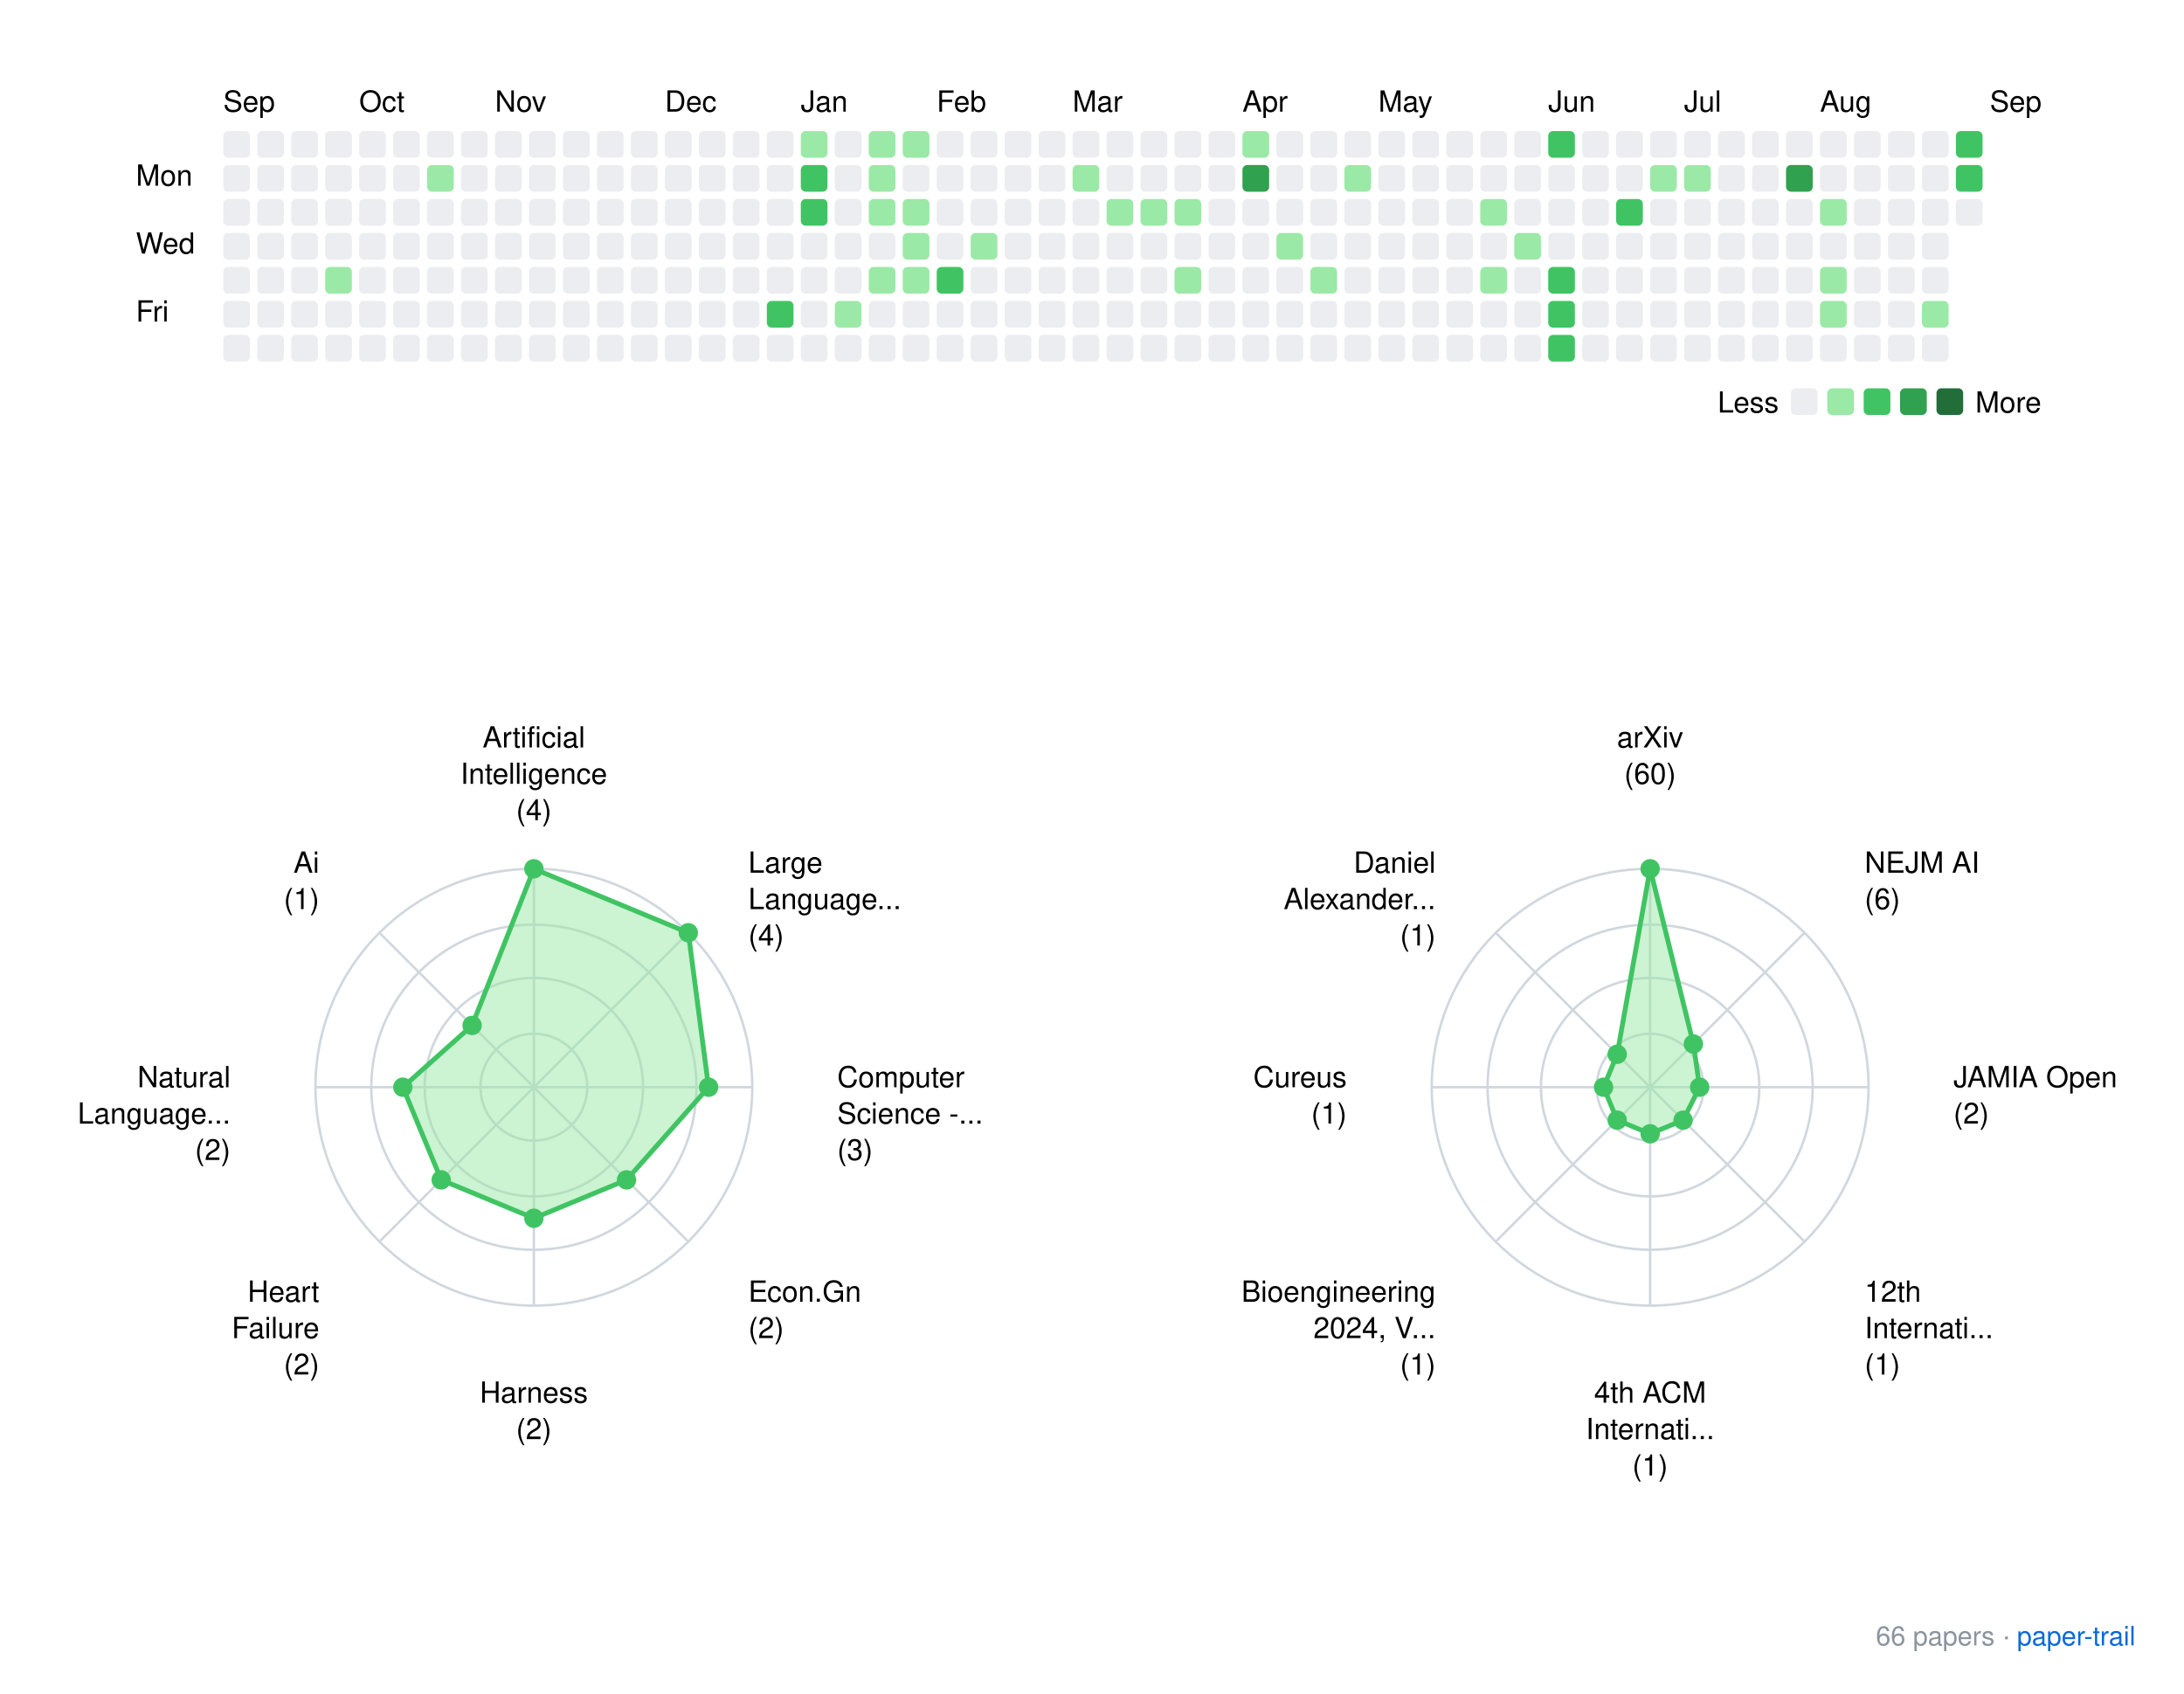
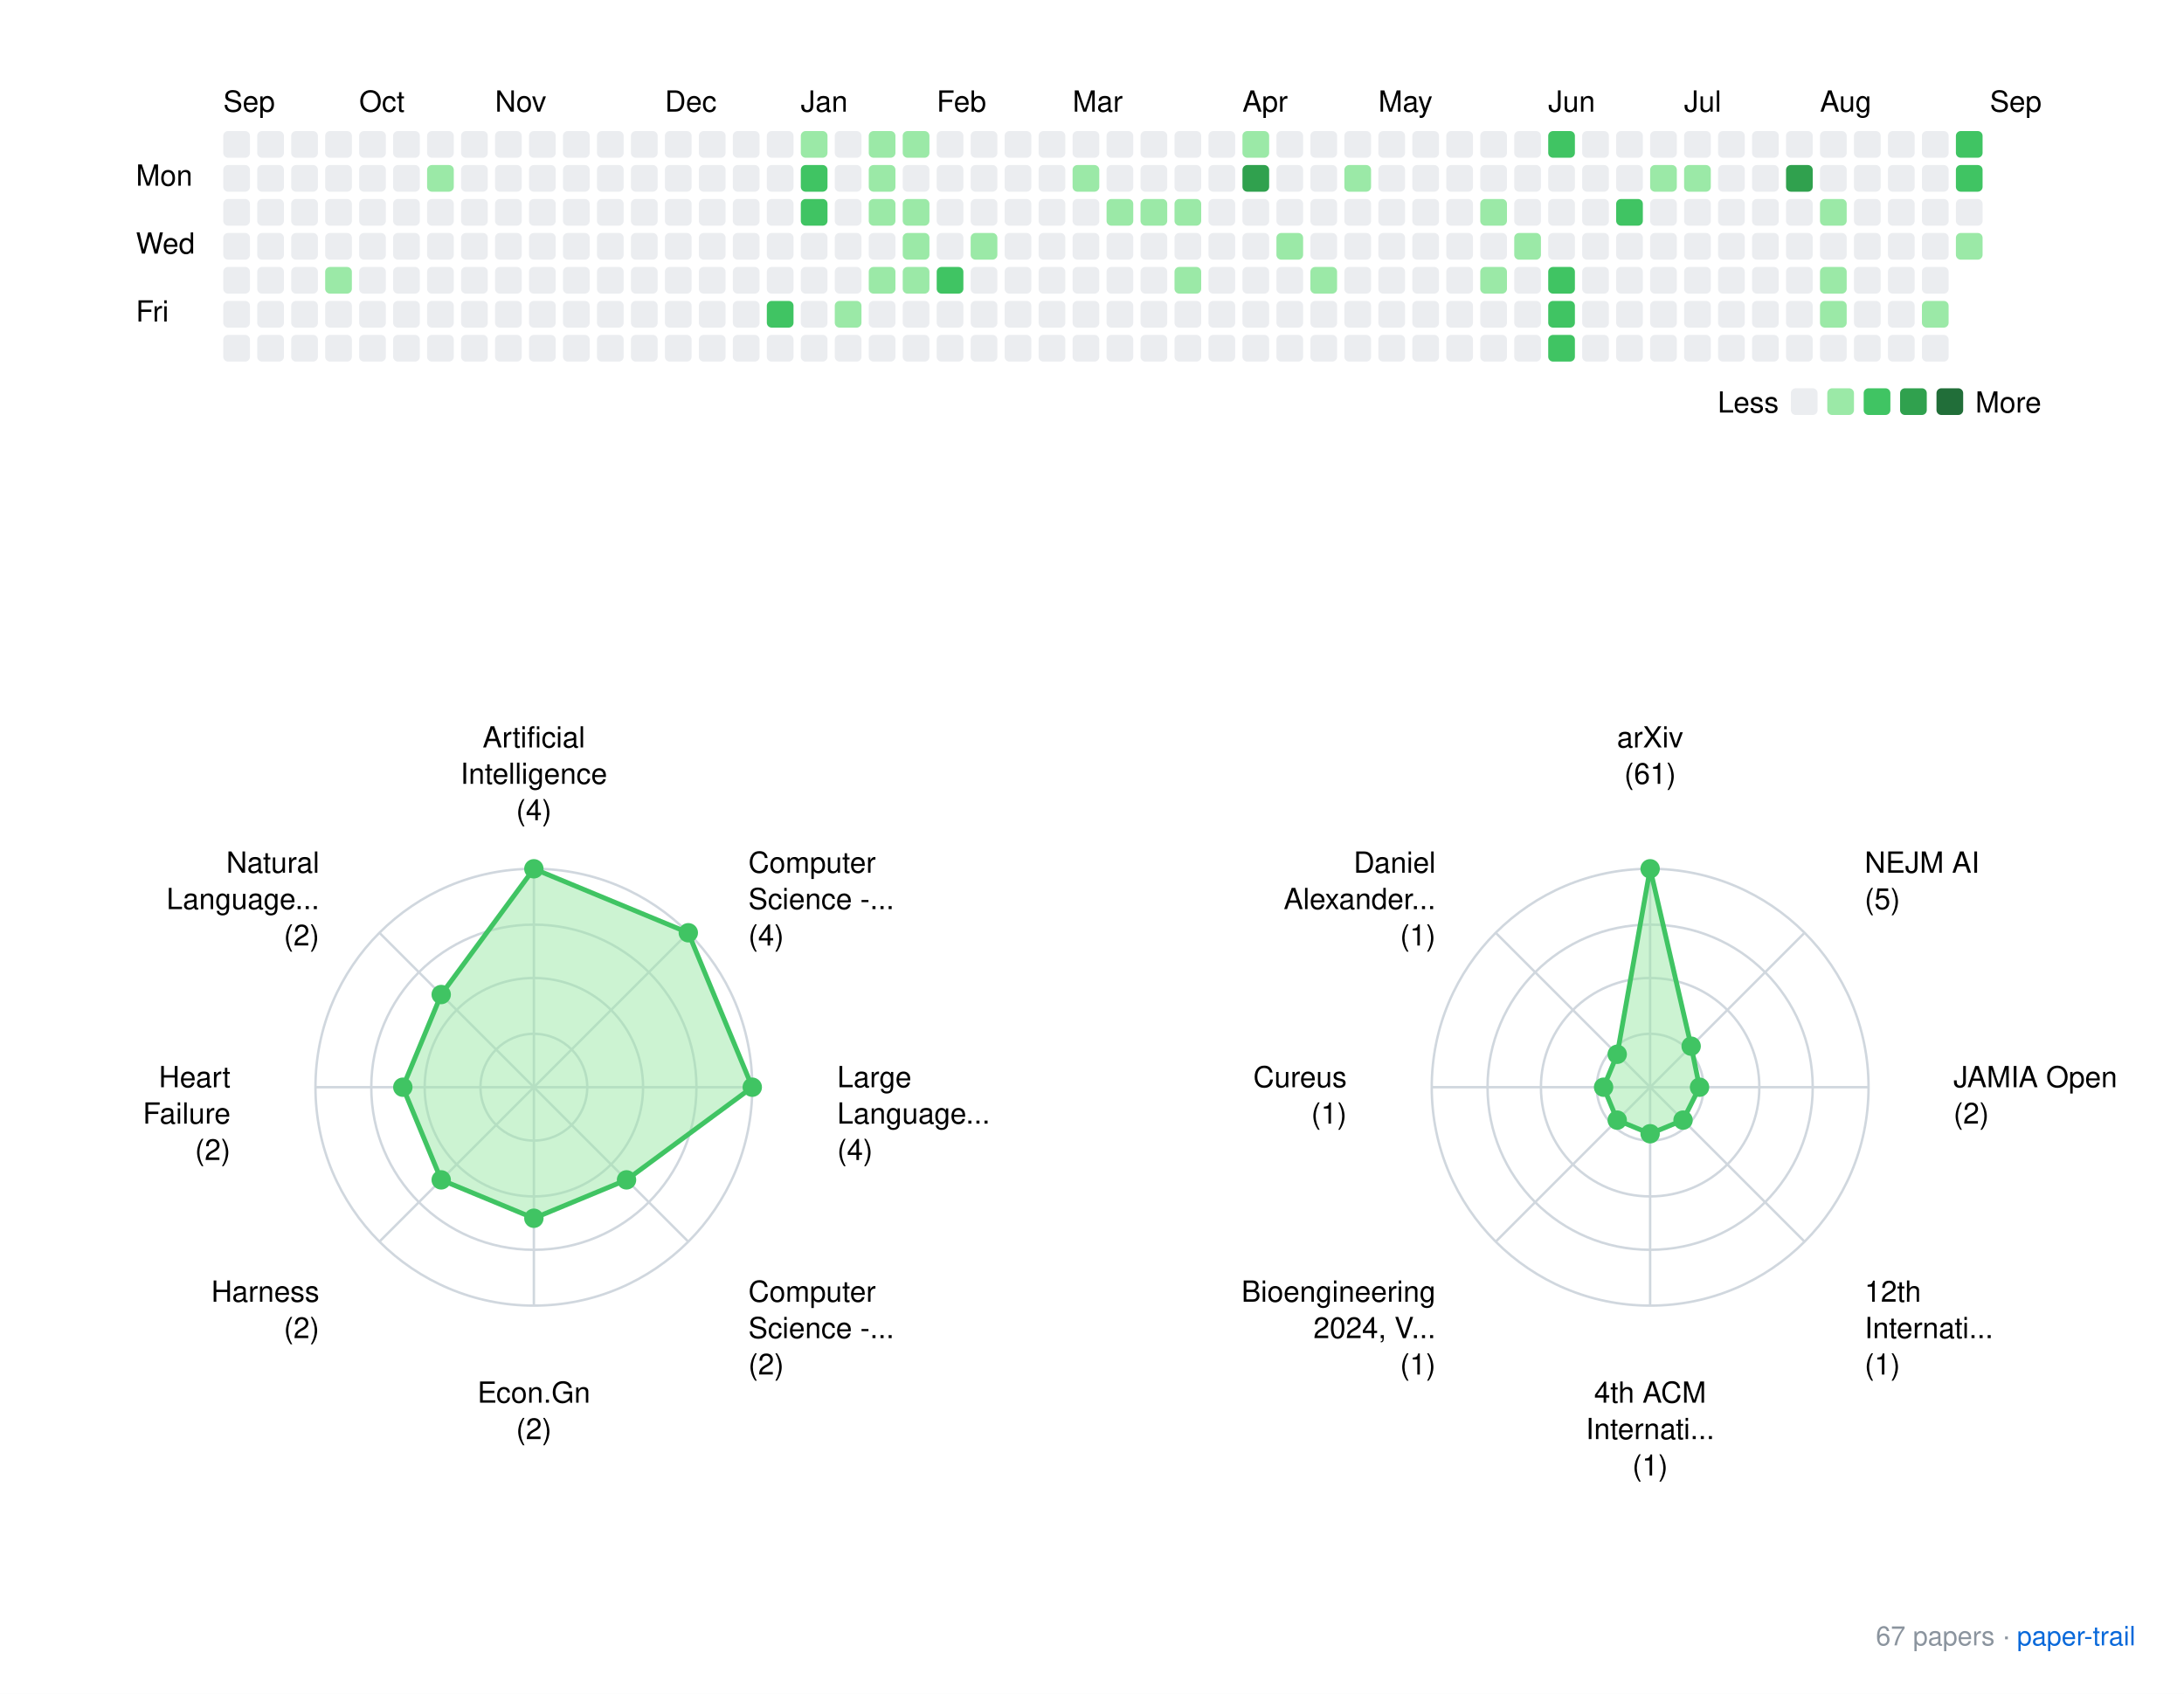
<svg xmlns="http://www.w3.org/2000/svg" xmlns:xlink="http://www.w3.org/1999/xlink" width="900" height="698">
  <rect width="900" height="698" fill="white" />
  <style>
    text { font-family: -apple-system, BlinkMacSystemFont, "Segoe UI", Helvetica, Arial, sans-serif; }
    .footer { font-size: 11px; fill: #8b949e; }
    .footer-link { font-size: 11px; fill: #0969da; }
  </style>
  <g transform="translate(40, 20)">
    <text x="52" y="26">Sep</text>
    <text x="108" y="26">Oct</text>
    <text x="164" y="26">Nov</text>
    <text x="234" y="26">Dec</text>
    <text x="290" y="26">Jan</text>
    <text x="346" y="26">Feb</text>
    <text x="402" y="26">Mar</text>
    <text x="472" y="26">Apr</text>
    <text x="528" y="26">May</text>
    <text x="598" y="26">Jun</text>
    <text x="654" y="26">Jul</text>
    <text x="710" y="26">Aug</text>
    <text x="780" y="26">Sep</text>
    <text x="16" y="56.5">Mon</text>
    <text x="16" y="84.5">Wed</text>
    <text x="16" y="112.5">Fri</text>
    <rect x="52" y="34" width="11" height="11" rx="2" ry="2" fill="#ebedf0" />
    <rect x="52" y="48" width="11" height="11" rx="2" ry="2" fill="#ebedf0" />
    <rect x="52" y="62" width="11" height="11" rx="2" ry="2" fill="#ebedf0" />
    <rect x="52" y="76" width="11" height="11" rx="2" ry="2" fill="#ebedf0" />
    <rect x="52" y="90" width="11" height="11" rx="2" ry="2" fill="#ebedf0" />
    <rect x="52" y="104" width="11" height="11" rx="2" ry="2" fill="#ebedf0" />
    <rect x="52" y="118" width="11" height="11" rx="2" ry="2" fill="#ebedf0" />
    <rect x="66" y="34" width="11" height="11" rx="2" ry="2" fill="#ebedf0" />
    <rect x="66" y="48" width="11" height="11" rx="2" ry="2" fill="#ebedf0" />
    <rect x="66" y="62" width="11" height="11" rx="2" ry="2" fill="#ebedf0" />
    <rect x="66" y="76" width="11" height="11" rx="2" ry="2" fill="#ebedf0" />
    <rect x="66" y="90" width="11" height="11" rx="2" ry="2" fill="#ebedf0" />
    <rect x="66" y="104" width="11" height="11" rx="2" ry="2" fill="#ebedf0" />
    <rect x="66" y="118" width="11" height="11" rx="2" ry="2" fill="#ebedf0" />
    <rect x="80" y="34" width="11" height="11" rx="2" ry="2" fill="#ebedf0" />
    <rect x="80" y="48" width="11" height="11" rx="2" ry="2" fill="#ebedf0" />
    <rect x="80" y="62" width="11" height="11" rx="2" ry="2" fill="#ebedf0" />
    <rect x="80" y="76" width="11" height="11" rx="2" ry="2" fill="#ebedf0" />
    <rect x="80" y="90" width="11" height="11" rx="2" ry="2" fill="#ebedf0" />
    <rect x="80" y="104" width="11" height="11" rx="2" ry="2" fill="#ebedf0" />
    <rect x="80" y="118" width="11" height="11" rx="2" ry="2" fill="#ebedf0" />
    <rect x="94" y="34" width="11" height="11" rx="2" ry="2" fill="#ebedf0" />
    <rect x="94" y="48" width="11" height="11" rx="2" ry="2" fill="#ebedf0" />
    <rect x="94" y="62" width="11" height="11" rx="2" ry="2" fill="#ebedf0" />
    <rect x="94" y="76" width="11" height="11" rx="2" ry="2" fill="#ebedf0" />
    <rect x="94" y="90" width="11" height="11" rx="2" ry="2" fill="#9be9a7" />
    <rect x="94" y="104" width="11" height="11" rx="2" ry="2" fill="#ebedf0" />
    <rect x="94" y="118" width="11" height="11" rx="2" ry="2" fill="#ebedf0" />
    <rect x="108" y="34" width="11" height="11" rx="2" ry="2" fill="#ebedf0" />
    <rect x="108" y="48" width="11" height="11" rx="2" ry="2" fill="#ebedf0" />
    <rect x="108" y="62" width="11" height="11" rx="2" ry="2" fill="#ebedf0" />
    <rect x="108" y="76" width="11" height="11" rx="2" ry="2" fill="#ebedf0" />
    <rect x="108" y="90" width="11" height="11" rx="2" ry="2" fill="#ebedf0" />
    <rect x="108" y="104" width="11" height="11" rx="2" ry="2" fill="#ebedf0" />
    <rect x="108" y="118" width="11" height="11" rx="2" ry="2" fill="#ebedf0" />
    <rect x="122" y="34" width="11" height="11" rx="2" ry="2" fill="#ebedf0" />
    <rect x="122" y="48" width="11" height="11" rx="2" ry="2" fill="#ebedf0" />
    <rect x="122" y="62" width="11" height="11" rx="2" ry="2" fill="#ebedf0" />
    <rect x="122" y="76" width="11" height="11" rx="2" ry="2" fill="#ebedf0" />
    <rect x="122" y="90" width="11" height="11" rx="2" ry="2" fill="#ebedf0" />
    <rect x="122" y="104" width="11" height="11" rx="2" ry="2" fill="#ebedf0" />
    <rect x="122" y="118" width="11" height="11" rx="2" ry="2" fill="#ebedf0" />
    <rect x="136" y="34" width="11" height="11" rx="2" ry="2" fill="#ebedf0" />
    <rect x="136" y="48" width="11" height="11" rx="2" ry="2" fill="#9be9a7" />
    <rect x="136" y="62" width="11" height="11" rx="2" ry="2" fill="#ebedf0" />
    <rect x="136" y="76" width="11" height="11" rx="2" ry="2" fill="#ebedf0" />
    <rect x="136" y="90" width="11" height="11" rx="2" ry="2" fill="#ebedf0" />
    <rect x="136" y="104" width="11" height="11" rx="2" ry="2" fill="#ebedf0" />
    <rect x="136" y="118" width="11" height="11" rx="2" ry="2" fill="#ebedf0" />
    <rect x="150" y="34" width="11" height="11" rx="2" ry="2" fill="#ebedf0" />
    <rect x="150" y="48" width="11" height="11" rx="2" ry="2" fill="#ebedf0" />
    <rect x="150" y="62" width="11" height="11" rx="2" ry="2" fill="#ebedf0" />
    <rect x="150" y="76" width="11" height="11" rx="2" ry="2" fill="#ebedf0" />
    <rect x="150" y="90" width="11" height="11" rx="2" ry="2" fill="#ebedf0" />
    <rect x="150" y="104" width="11" height="11" rx="2" ry="2" fill="#ebedf0" />
    <rect x="150" y="118" width="11" height="11" rx="2" ry="2" fill="#ebedf0" />
    <rect x="164" y="34" width="11" height="11" rx="2" ry="2" fill="#ebedf0" />
    <rect x="164" y="48" width="11" height="11" rx="2" ry="2" fill="#ebedf0" />
    <rect x="164" y="62" width="11" height="11" rx="2" ry="2" fill="#ebedf0" />
    <rect x="164" y="76" width="11" height="11" rx="2" ry="2" fill="#ebedf0" />
    <rect x="164" y="90" width="11" height="11" rx="2" ry="2" fill="#ebedf0" />
    <rect x="164" y="104" width="11" height="11" rx="2" ry="2" fill="#ebedf0" />
    <rect x="164" y="118" width="11" height="11" rx="2" ry="2" fill="#ebedf0" />
    <rect x="178" y="34" width="11" height="11" rx="2" ry="2" fill="#ebedf0" />
    <rect x="178" y="48" width="11" height="11" rx="2" ry="2" fill="#ebedf0" />
    <rect x="178" y="62" width="11" height="11" rx="2" ry="2" fill="#ebedf0" />
    <rect x="178" y="76" width="11" height="11" rx="2" ry="2" fill="#ebedf0" />
    <rect x="178" y="90" width="11" height="11" rx="2" ry="2" fill="#ebedf0" />
    <rect x="178" y="104" width="11" height="11" rx="2" ry="2" fill="#ebedf0" />
    <rect x="178" y="118" width="11" height="11" rx="2" ry="2" fill="#ebedf0" />
    <rect x="192" y="34" width="11" height="11" rx="2" ry="2" fill="#ebedf0" />
    <rect x="192" y="48" width="11" height="11" rx="2" ry="2" fill="#ebedf0" />
    <rect x="192" y="62" width="11" height="11" rx="2" ry="2" fill="#ebedf0" />
    <rect x="192" y="76" width="11" height="11" rx="2" ry="2" fill="#ebedf0" />
    <rect x="192" y="90" width="11" height="11" rx="2" ry="2" fill="#ebedf0" />
    <rect x="192" y="104" width="11" height="11" rx="2" ry="2" fill="#ebedf0" />
    <rect x="192" y="118" width="11" height="11" rx="2" ry="2" fill="#ebedf0" />
    <rect x="206" y="34" width="11" height="11" rx="2" ry="2" fill="#ebedf0" />
    <rect x="206" y="48" width="11" height="11" rx="2" ry="2" fill="#ebedf0" />
    <rect x="206" y="62" width="11" height="11" rx="2" ry="2" fill="#ebedf0" />
    <rect x="206" y="76" width="11" height="11" rx="2" ry="2" fill="#ebedf0" />
    <rect x="206" y="90" width="11" height="11" rx="2" ry="2" fill="#ebedf0" />
    <rect x="206" y="104" width="11" height="11" rx="2" ry="2" fill="#ebedf0" />
    <rect x="206" y="118" width="11" height="11" rx="2" ry="2" fill="#ebedf0" />
    <rect x="220" y="34" width="11" height="11" rx="2" ry="2" fill="#ebedf0" />
    <rect x="220" y="48" width="11" height="11" rx="2" ry="2" fill="#ebedf0" />
    <rect x="220" y="62" width="11" height="11" rx="2" ry="2" fill="#ebedf0" />
    <rect x="220" y="76" width="11" height="11" rx="2" ry="2" fill="#ebedf0" />
    <rect x="220" y="90" width="11" height="11" rx="2" ry="2" fill="#ebedf0" />
    <rect x="220" y="104" width="11" height="11" rx="2" ry="2" fill="#ebedf0" />
    <rect x="220" y="118" width="11" height="11" rx="2" ry="2" fill="#ebedf0" />
    <rect x="234" y="34" width="11" height="11" rx="2" ry="2" fill="#ebedf0" />
    <rect x="234" y="48" width="11" height="11" rx="2" ry="2" fill="#ebedf0" />
    <rect x="234" y="62" width="11" height="11" rx="2" ry="2" fill="#ebedf0" />
    <rect x="234" y="76" width="11" height="11" rx="2" ry="2" fill="#ebedf0" />
    <rect x="234" y="90" width="11" height="11" rx="2" ry="2" fill="#ebedf0" />
    <rect x="234" y="104" width="11" height="11" rx="2" ry="2" fill="#ebedf0" />
    <rect x="234" y="118" width="11" height="11" rx="2" ry="2" fill="#ebedf0" />
    <rect x="248" y="34" width="11" height="11" rx="2" ry="2" fill="#ebedf0" />
    <rect x="248" y="48" width="11" height="11" rx="2" ry="2" fill="#ebedf0" />
    <rect x="248" y="62" width="11" height="11" rx="2" ry="2" fill="#ebedf0" />
    <rect x="248" y="76" width="11" height="11" rx="2" ry="2" fill="#ebedf0" />
    <rect x="248" y="90" width="11" height="11" rx="2" ry="2" fill="#ebedf0" />
    <rect x="248" y="104" width="11" height="11" rx="2" ry="2" fill="#ebedf0" />
    <rect x="248" y="118" width="11" height="11" rx="2" ry="2" fill="#ebedf0" />
    <rect x="262" y="34" width="11" height="11" rx="2" ry="2" fill="#ebedf0" />
    <rect x="262" y="48" width="11" height="11" rx="2" ry="2" fill="#ebedf0" />
    <rect x="262" y="62" width="11" height="11" rx="2" ry="2" fill="#ebedf0" />
    <rect x="262" y="76" width="11" height="11" rx="2" ry="2" fill="#ebedf0" />
    <rect x="262" y="90" width="11" height="11" rx="2" ry="2" fill="#ebedf0" />
    <rect x="262" y="104" width="11" height="11" rx="2" ry="2" fill="#ebedf0" />
    <rect x="262" y="118" width="11" height="11" rx="2" ry="2" fill="#ebedf0" />
    <rect x="276" y="34" width="11" height="11" rx="2" ry="2" fill="#ebedf0" />
    <rect x="276" y="48" width="11" height="11" rx="2" ry="2" fill="#ebedf0" />
    <rect x="276" y="62" width="11" height="11" rx="2" ry="2" fill="#ebedf0" />
    <rect x="276" y="76" width="11" height="11" rx="2" ry="2" fill="#ebedf0" />
    <rect x="276" y="90" width="11" height="11" rx="2" ry="2" fill="#ebedf0" />
    <rect x="276" y="104" width="11" height="11" rx="2" ry="2" fill="#40c463" />
    <rect x="276" y="118" width="11" height="11" rx="2" ry="2" fill="#ebedf0" />
    <rect x="290" y="34" width="11" height="11" rx="2" ry="2" fill="#9be9a7" />
    <rect x="290" y="48" width="11" height="11" rx="2" ry="2" fill="#40c463" />
    <rect x="290" y="62" width="11" height="11" rx="2" ry="2" fill="#40c463" />
    <rect x="290" y="76" width="11" height="11" rx="2" ry="2" fill="#ebedf0" />
    <rect x="290" y="90" width="11" height="11" rx="2" ry="2" fill="#ebedf0" />
    <rect x="290" y="104" width="11" height="11" rx="2" ry="2" fill="#ebedf0" />
    <rect x="290" y="118" width="11" height="11" rx="2" ry="2" fill="#ebedf0" />
    <rect x="304" y="34" width="11" height="11" rx="2" ry="2" fill="#ebedf0" />
    <rect x="304" y="48" width="11" height="11" rx="2" ry="2" fill="#ebedf0" />
    <rect x="304" y="62" width="11" height="11" rx="2" ry="2" fill="#ebedf0" />
    <rect x="304" y="76" width="11" height="11" rx="2" ry="2" fill="#ebedf0" />
    <rect x="304" y="90" width="11" height="11" rx="2" ry="2" fill="#ebedf0" />
    <rect x="304" y="104" width="11" height="11" rx="2" ry="2" fill="#9be9a7" />
    <rect x="304" y="118" width="11" height="11" rx="2" ry="2" fill="#ebedf0" />
    <rect x="318" y="34" width="11" height="11" rx="2" ry="2" fill="#9be9a7" />
    <rect x="318" y="48" width="11" height="11" rx="2" ry="2" fill="#9be9a7" />
    <rect x="318" y="62" width="11" height="11" rx="2" ry="2" fill="#9be9a7" />
    <rect x="318" y="76" width="11" height="11" rx="2" ry="2" fill="#ebedf0" />
    <rect x="318" y="90" width="11" height="11" rx="2" ry="2" fill="#9be9a7" />
    <rect x="318" y="104" width="11" height="11" rx="2" ry="2" fill="#ebedf0" />
    <rect x="318" y="118" width="11" height="11" rx="2" ry="2" fill="#ebedf0" />
    <rect x="332" y="34" width="11" height="11" rx="2" ry="2" fill="#9be9a7" />
    <rect x="332" y="48" width="11" height="11" rx="2" ry="2" fill="#ebedf0" />
    <rect x="332" y="62" width="11" height="11" rx="2" ry="2" fill="#9be9a7" />
    <rect x="332" y="76" width="11" height="11" rx="2" ry="2" fill="#9be9a7" />
    <rect x="332" y="90" width="11" height="11" rx="2" ry="2" fill="#9be9a7" />
    <rect x="332" y="104" width="11" height="11" rx="2" ry="2" fill="#ebedf0" />
    <rect x="332" y="118" width="11" height="11" rx="2" ry="2" fill="#ebedf0" />
    <rect x="346" y="34" width="11" height="11" rx="2" ry="2" fill="#ebedf0" />
    <rect x="346" y="48" width="11" height="11" rx="2" ry="2" fill="#ebedf0" />
    <rect x="346" y="62" width="11" height="11" rx="2" ry="2" fill="#ebedf0" />
    <rect x="346" y="76" width="11" height="11" rx="2" ry="2" fill="#ebedf0" />
    <rect x="346" y="90" width="11" height="11" rx="2" ry="2" fill="#40c463" />
    <rect x="346" y="104" width="11" height="11" rx="2" ry="2" fill="#ebedf0" />
    <rect x="346" y="118" width="11" height="11" rx="2" ry="2" fill="#ebedf0" />
    <rect x="360" y="34" width="11" height="11" rx="2" ry="2" fill="#ebedf0" />
    <rect x="360" y="48" width="11" height="11" rx="2" ry="2" fill="#ebedf0" />
    <rect x="360" y="62" width="11" height="11" rx="2" ry="2" fill="#ebedf0" />
    <rect x="360" y="76" width="11" height="11" rx="2" ry="2" fill="#9be9a7" />
    <rect x="360" y="90" width="11" height="11" rx="2" ry="2" fill="#ebedf0" />
    <rect x="360" y="104" width="11" height="11" rx="2" ry="2" fill="#ebedf0" />
    <rect x="360" y="118" width="11" height="11" rx="2" ry="2" fill="#ebedf0" />
    <rect x="374" y="34" width="11" height="11" rx="2" ry="2" fill="#ebedf0" />
    <rect x="374" y="48" width="11" height="11" rx="2" ry="2" fill="#ebedf0" />
    <rect x="374" y="62" width="11" height="11" rx="2" ry="2" fill="#ebedf0" />
    <rect x="374" y="76" width="11" height="11" rx="2" ry="2" fill="#ebedf0" />
    <rect x="374" y="90" width="11" height="11" rx="2" ry="2" fill="#ebedf0" />
    <rect x="374" y="104" width="11" height="11" rx="2" ry="2" fill="#ebedf0" />
    <rect x="374" y="118" width="11" height="11" rx="2" ry="2" fill="#ebedf0" />
    <rect x="388" y="34" width="11" height="11" rx="2" ry="2" fill="#ebedf0" />
    <rect x="388" y="48" width="11" height="11" rx="2" ry="2" fill="#ebedf0" />
    <rect x="388" y="62" width="11" height="11" rx="2" ry="2" fill="#ebedf0" />
    <rect x="388" y="76" width="11" height="11" rx="2" ry="2" fill="#ebedf0" />
    <rect x="388" y="90" width="11" height="11" rx="2" ry="2" fill="#ebedf0" />
    <rect x="388" y="104" width="11" height="11" rx="2" ry="2" fill="#ebedf0" />
    <rect x="388" y="118" width="11" height="11" rx="2" ry="2" fill="#ebedf0" />
    <rect x="402" y="34" width="11" height="11" rx="2" ry="2" fill="#ebedf0" />
    <rect x="402" y="48" width="11" height="11" rx="2" ry="2" fill="#9be9a7" />
    <rect x="402" y="62" width="11" height="11" rx="2" ry="2" fill="#ebedf0" />
    <rect x="402" y="76" width="11" height="11" rx="2" ry="2" fill="#ebedf0" />
    <rect x="402" y="90" width="11" height="11" rx="2" ry="2" fill="#ebedf0" />
    <rect x="402" y="104" width="11" height="11" rx="2" ry="2" fill="#ebedf0" />
    <rect x="402" y="118" width="11" height="11" rx="2" ry="2" fill="#ebedf0" />
    <rect x="416" y="34" width="11" height="11" rx="2" ry="2" fill="#ebedf0" />
    <rect x="416" y="48" width="11" height="11" rx="2" ry="2" fill="#ebedf0" />
    <rect x="416" y="62" width="11" height="11" rx="2" ry="2" fill="#9be9a7" />
    <rect x="416" y="76" width="11" height="11" rx="2" ry="2" fill="#ebedf0" />
    <rect x="416" y="90" width="11" height="11" rx="2" ry="2" fill="#ebedf0" />
    <rect x="416" y="104" width="11" height="11" rx="2" ry="2" fill="#ebedf0" />
    <rect x="416" y="118" width="11" height="11" rx="2" ry="2" fill="#ebedf0" />
    <rect x="430" y="34" width="11" height="11" rx="2" ry="2" fill="#ebedf0" />
    <rect x="430" y="48" width="11" height="11" rx="2" ry="2" fill="#ebedf0" />
    <rect x="430" y="62" width="11" height="11" rx="2" ry="2" fill="#9be9a7" />
    <rect x="430" y="76" width="11" height="11" rx="2" ry="2" fill="#ebedf0" />
    <rect x="430" y="90" width="11" height="11" rx="2" ry="2" fill="#ebedf0" />
    <rect x="430" y="104" width="11" height="11" rx="2" ry="2" fill="#ebedf0" />
    <rect x="430" y="118" width="11" height="11" rx="2" ry="2" fill="#ebedf0" />
    <rect x="444" y="34" width="11" height="11" rx="2" ry="2" fill="#ebedf0" />
    <rect x="444" y="48" width="11" height="11" rx="2" ry="2" fill="#ebedf0" />
    <rect x="444" y="62" width="11" height="11" rx="2" ry="2" fill="#9be9a7" />
    <rect x="444" y="76" width="11" height="11" rx="2" ry="2" fill="#ebedf0" />
    <rect x="444" y="90" width="11" height="11" rx="2" ry="2" fill="#9be9a7" />
    <rect x="444" y="104" width="11" height="11" rx="2" ry="2" fill="#ebedf0" />
    <rect x="444" y="118" width="11" height="11" rx="2" ry="2" fill="#ebedf0" />
    <rect x="458" y="34" width="11" height="11" rx="2" ry="2" fill="#ebedf0" />
    <rect x="458" y="48" width="11" height="11" rx="2" ry="2" fill="#ebedf0" />
    <rect x="458" y="62" width="11" height="11" rx="2" ry="2" fill="#ebedf0" />
    <rect x="458" y="76" width="11" height="11" rx="2" ry="2" fill="#ebedf0" />
    <rect x="458" y="90" width="11" height="11" rx="2" ry="2" fill="#ebedf0" />
    <rect x="458" y="104" width="11" height="11" rx="2" ry="2" fill="#ebedf0" />
    <rect x="458" y="118" width="11" height="11" rx="2" ry="2" fill="#ebedf0" />
    <rect x="472" y="34" width="11" height="11" rx="2" ry="2" fill="#9be9a7" />
    <rect x="472" y="48" width="11" height="11" rx="2" ry="2" fill="#30a14e" />
    <rect x="472" y="62" width="11" height="11" rx="2" ry="2" fill="#ebedf0" />
    <rect x="472" y="76" width="11" height="11" rx="2" ry="2" fill="#ebedf0" />
    <rect x="472" y="90" width="11" height="11" rx="2" ry="2" fill="#ebedf0" />
    <rect x="472" y="104" width="11" height="11" rx="2" ry="2" fill="#ebedf0" />
    <rect x="472" y="118" width="11" height="11" rx="2" ry="2" fill="#ebedf0" />
    <rect x="486" y="34" width="11" height="11" rx="2" ry="2" fill="#ebedf0" />
    <rect x="486" y="48" width="11" height="11" rx="2" ry="2" fill="#ebedf0" />
    <rect x="486" y="62" width="11" height="11" rx="2" ry="2" fill="#ebedf0" />
    <rect x="486" y="76" width="11" height="11" rx="2" ry="2" fill="#9be9a7" />
    <rect x="486" y="90" width="11" height="11" rx="2" ry="2" fill="#ebedf0" />
    <rect x="486" y="104" width="11" height="11" rx="2" ry="2" fill="#ebedf0" />
    <rect x="486" y="118" width="11" height="11" rx="2" ry="2" fill="#ebedf0" />
    <rect x="500" y="34" width="11" height="11" rx="2" ry="2" fill="#ebedf0" />
    <rect x="500" y="48" width="11" height="11" rx="2" ry="2" fill="#ebedf0" />
    <rect x="500" y="62" width="11" height="11" rx="2" ry="2" fill="#ebedf0" />
    <rect x="500" y="76" width="11" height="11" rx="2" ry="2" fill="#ebedf0" />
    <rect x="500" y="90" width="11" height="11" rx="2" ry="2" fill="#9be9a7" />
    <rect x="500" y="104" width="11" height="11" rx="2" ry="2" fill="#ebedf0" />
    <rect x="500" y="118" width="11" height="11" rx="2" ry="2" fill="#ebedf0" />
    <rect x="514" y="34" width="11" height="11" rx="2" ry="2" fill="#ebedf0" />
    <rect x="514" y="48" width="11" height="11" rx="2" ry="2" fill="#9be9a7" />
    <rect x="514" y="62" width="11" height="11" rx="2" ry="2" fill="#ebedf0" />
    <rect x="514" y="76" width="11" height="11" rx="2" ry="2" fill="#ebedf0" />
    <rect x="514" y="90" width="11" height="11" rx="2" ry="2" fill="#ebedf0" />
    <rect x="514" y="104" width="11" height="11" rx="2" ry="2" fill="#ebedf0" />
    <rect x="514" y="118" width="11" height="11" rx="2" ry="2" fill="#ebedf0" />
    <rect x="528" y="34" width="11" height="11" rx="2" ry="2" fill="#ebedf0" />
    <rect x="528" y="48" width="11" height="11" rx="2" ry="2" fill="#ebedf0" />
    <rect x="528" y="62" width="11" height="11" rx="2" ry="2" fill="#ebedf0" />
    <rect x="528" y="76" width="11" height="11" rx="2" ry="2" fill="#ebedf0" />
    <rect x="528" y="90" width="11" height="11" rx="2" ry="2" fill="#ebedf0" />
    <rect x="528" y="104" width="11" height="11" rx="2" ry="2" fill="#ebedf0" />
    <rect x="528" y="118" width="11" height="11" rx="2" ry="2" fill="#ebedf0" />
    <rect x="542" y="34" width="11" height="11" rx="2" ry="2" fill="#ebedf0" />
    <rect x="542" y="48" width="11" height="11" rx="2" ry="2" fill="#ebedf0" />
    <rect x="542" y="62" width="11" height="11" rx="2" ry="2" fill="#ebedf0" />
    <rect x="542" y="76" width="11" height="11" rx="2" ry="2" fill="#ebedf0" />
    <rect x="542" y="90" width="11" height="11" rx="2" ry="2" fill="#ebedf0" />
    <rect x="542" y="104" width="11" height="11" rx="2" ry="2" fill="#ebedf0" />
    <rect x="542" y="118" width="11" height="11" rx="2" ry="2" fill="#ebedf0" />
    <rect x="556" y="34" width="11" height="11" rx="2" ry="2" fill="#ebedf0" />
    <rect x="556" y="48" width="11" height="11" rx="2" ry="2" fill="#ebedf0" />
    <rect x="556" y="62" width="11" height="11" rx="2" ry="2" fill="#ebedf0" />
    <rect x="556" y="76" width="11" height="11" rx="2" ry="2" fill="#ebedf0" />
    <rect x="556" y="90" width="11" height="11" rx="2" ry="2" fill="#ebedf0" />
    <rect x="556" y="104" width="11" height="11" rx="2" ry="2" fill="#ebedf0" />
    <rect x="556" y="118" width="11" height="11" rx="2" ry="2" fill="#ebedf0" />
    <rect x="570" y="34" width="11" height="11" rx="2" ry="2" fill="#ebedf0" />
    <rect x="570" y="48" width="11" height="11" rx="2" ry="2" fill="#ebedf0" />
    <rect x="570" y="62" width="11" height="11" rx="2" ry="2" fill="#9be9a7" />
    <rect x="570" y="76" width="11" height="11" rx="2" ry="2" fill="#ebedf0" />
    <rect x="570" y="90" width="11" height="11" rx="2" ry="2" fill="#9be9a7" />
    <rect x="570" y="104" width="11" height="11" rx="2" ry="2" fill="#ebedf0" />
    <rect x="570" y="118" width="11" height="11" rx="2" ry="2" fill="#ebedf0" />
    <rect x="584" y="34" width="11" height="11" rx="2" ry="2" fill="#ebedf0" />
    <rect x="584" y="48" width="11" height="11" rx="2" ry="2" fill="#ebedf0" />
    <rect x="584" y="62" width="11" height="11" rx="2" ry="2" fill="#ebedf0" />
    <rect x="584" y="76" width="11" height="11" rx="2" ry="2" fill="#9be9a7" />
    <rect x="584" y="90" width="11" height="11" rx="2" ry="2" fill="#ebedf0" />
    <rect x="584" y="104" width="11" height="11" rx="2" ry="2" fill="#ebedf0" />
    <rect x="584" y="118" width="11" height="11" rx="2" ry="2" fill="#ebedf0" />
    <rect x="598" y="34" width="11" height="11" rx="2" ry="2" fill="#40c463" />
    <rect x="598" y="48" width="11" height="11" rx="2" ry="2" fill="#ebedf0" />
    <rect x="598" y="62" width="11" height="11" rx="2" ry="2" fill="#ebedf0" />
    <rect x="598" y="76" width="11" height="11" rx="2" ry="2" fill="#ebedf0" />
    <rect x="598" y="90" width="11" height="11" rx="2" ry="2" fill="#40c463" />
    <rect x="598" y="104" width="11" height="11" rx="2" ry="2" fill="#40c463" />
    <rect x="598" y="118" width="11" height="11" rx="2" ry="2" fill="#40c463" />
    <rect x="612" y="34" width="11" height="11" rx="2" ry="2" fill="#ebedf0" />
    <rect x="612" y="48" width="11" height="11" rx="2" ry="2" fill="#ebedf0" />
    <rect x="612" y="62" width="11" height="11" rx="2" ry="2" fill="#ebedf0" />
    <rect x="612" y="76" width="11" height="11" rx="2" ry="2" fill="#ebedf0" />
    <rect x="612" y="90" width="11" height="11" rx="2" ry="2" fill="#ebedf0" />
    <rect x="612" y="104" width="11" height="11" rx="2" ry="2" fill="#ebedf0" />
    <rect x="612" y="118" width="11" height="11" rx="2" ry="2" fill="#ebedf0" />
    <rect x="626" y="34" width="11" height="11" rx="2" ry="2" fill="#ebedf0" />
    <rect x="626" y="48" width="11" height="11" rx="2" ry="2" fill="#ebedf0" />
    <rect x="626" y="62" width="11" height="11" rx="2" ry="2" fill="#40c463" />
    <rect x="626" y="76" width="11" height="11" rx="2" ry="2" fill="#ebedf0" />
    <rect x="626" y="90" width="11" height="11" rx="2" ry="2" fill="#ebedf0" />
    <rect x="626" y="104" width="11" height="11" rx="2" ry="2" fill="#ebedf0" />
    <rect x="626" y="118" width="11" height="11" rx="2" ry="2" fill="#ebedf0" />
    <rect x="640" y="34" width="11" height="11" rx="2" ry="2" fill="#ebedf0" />
    <rect x="640" y="48" width="11" height="11" rx="2" ry="2" fill="#9be9a7" />
    <rect x="640" y="62" width="11" height="11" rx="2" ry="2" fill="#ebedf0" />
    <rect x="640" y="76" width="11" height="11" rx="2" ry="2" fill="#ebedf0" />
    <rect x="640" y="90" width="11" height="11" rx="2" ry="2" fill="#ebedf0" />
    <rect x="640" y="104" width="11" height="11" rx="2" ry="2" fill="#ebedf0" />
    <rect x="640" y="118" width="11" height="11" rx="2" ry="2" fill="#ebedf0" />
    <rect x="654" y="34" width="11" height="11" rx="2" ry="2" fill="#ebedf0" />
    <rect x="654" y="48" width="11" height="11" rx="2" ry="2" fill="#9be9a7" />
    <rect x="654" y="62" width="11" height="11" rx="2" ry="2" fill="#ebedf0" />
    <rect x="654" y="76" width="11" height="11" rx="2" ry="2" fill="#ebedf0" />
    <rect x="654" y="90" width="11" height="11" rx="2" ry="2" fill="#ebedf0" />
    <rect x="654" y="104" width="11" height="11" rx="2" ry="2" fill="#ebedf0" />
    <rect x="654" y="118" width="11" height="11" rx="2" ry="2" fill="#ebedf0" />
    <rect x="668" y="34" width="11" height="11" rx="2" ry="2" fill="#ebedf0" />
    <rect x="668" y="48" width="11" height="11" rx="2" ry="2" fill="#ebedf0" />
    <rect x="668" y="62" width="11" height="11" rx="2" ry="2" fill="#ebedf0" />
    <rect x="668" y="76" width="11" height="11" rx="2" ry="2" fill="#ebedf0" />
    <rect x="668" y="90" width="11" height="11" rx="2" ry="2" fill="#ebedf0" />
    <rect x="668" y="104" width="11" height="11" rx="2" ry="2" fill="#ebedf0" />
    <rect x="668" y="118" width="11" height="11" rx="2" ry="2" fill="#ebedf0" />
    <rect x="682" y="34" width="11" height="11" rx="2" ry="2" fill="#ebedf0" />
    <rect x="682" y="48" width="11" height="11" rx="2" ry="2" fill="#ebedf0" />
    <rect x="682" y="62" width="11" height="11" rx="2" ry="2" fill="#ebedf0" />
    <rect x="682" y="76" width="11" height="11" rx="2" ry="2" fill="#ebedf0" />
    <rect x="682" y="90" width="11" height="11" rx="2" ry="2" fill="#ebedf0" />
    <rect x="682" y="104" width="11" height="11" rx="2" ry="2" fill="#ebedf0" />
    <rect x="682" y="118" width="11" height="11" rx="2" ry="2" fill="#ebedf0" />
    <rect x="696" y="34" width="11" height="11" rx="2" ry="2" fill="#ebedf0" />
    <rect x="696" y="48" width="11" height="11" rx="2" ry="2" fill="#30a14e" />
    <rect x="696" y="62" width="11" height="11" rx="2" ry="2" fill="#ebedf0" />
    <rect x="696" y="76" width="11" height="11" rx="2" ry="2" fill="#ebedf0" />
    <rect x="696" y="90" width="11" height="11" rx="2" ry="2" fill="#ebedf0" />
    <rect x="696" y="104" width="11" height="11" rx="2" ry="2" fill="#ebedf0" />
    <rect x="696" y="118" width="11" height="11" rx="2" ry="2" fill="#ebedf0" />
    <rect x="710" y="34" width="11" height="11" rx="2" ry="2" fill="#ebedf0" />
    <rect x="710" y="48" width="11" height="11" rx="2" ry="2" fill="#ebedf0" />
    <rect x="710" y="62" width="11" height="11" rx="2" ry="2" fill="#9be9a7" />
    <rect x="710" y="76" width="11" height="11" rx="2" ry="2" fill="#ebedf0" />
    <rect x="710" y="90" width="11" height="11" rx="2" ry="2" fill="#9be9a7" />
    <rect x="710" y="104" width="11" height="11" rx="2" ry="2" fill="#9be9a7" />
    <rect x="710" y="118" width="11" height="11" rx="2" ry="2" fill="#ebedf0" />
    <rect x="724" y="34" width="11" height="11" rx="2" ry="2" fill="#ebedf0" />
    <rect x="724" y="48" width="11" height="11" rx="2" ry="2" fill="#ebedf0" />
    <rect x="724" y="62" width="11" height="11" rx="2" ry="2" fill="#ebedf0" />
    <rect x="724" y="76" width="11" height="11" rx="2" ry="2" fill="#ebedf0" />
    <rect x="724" y="90" width="11" height="11" rx="2" ry="2" fill="#ebedf0" />
    <rect x="724" y="104" width="11" height="11" rx="2" ry="2" fill="#ebedf0" />
    <rect x="724" y="118" width="11" height="11" rx="2" ry="2" fill="#ebedf0" />
    <rect x="738" y="34" width="11" height="11" rx="2" ry="2" fill="#ebedf0" />
    <rect x="738" y="48" width="11" height="11" rx="2" ry="2" fill="#ebedf0" />
    <rect x="738" y="62" width="11" height="11" rx="2" ry="2" fill="#ebedf0" />
    <rect x="738" y="76" width="11" height="11" rx="2" ry="2" fill="#ebedf0" />
    <rect x="738" y="90" width="11" height="11" rx="2" ry="2" fill="#ebedf0" />
    <rect x="738" y="104" width="11" height="11" rx="2" ry="2" fill="#ebedf0" />
    <rect x="738" y="118" width="11" height="11" rx="2" ry="2" fill="#ebedf0" />
    <rect x="752" y="34" width="11" height="11" rx="2" ry="2" fill="#ebedf0" />
    <rect x="752" y="48" width="11" height="11" rx="2" ry="2" fill="#ebedf0" />
    <rect x="752" y="62" width="11" height="11" rx="2" ry="2" fill="#ebedf0" />
    <rect x="752" y="76" width="11" height="11" rx="2" ry="2" fill="#ebedf0" />
    <rect x="752" y="90" width="11" height="11" rx="2" ry="2" fill="#ebedf0" />
    <rect x="752" y="104" width="11" height="11" rx="2" ry="2" fill="#9be9a7" />
    <rect x="752" y="118" width="11" height="11" rx="2" ry="2" fill="#ebedf0" />
    <rect x="766" y="34" width="11" height="11" rx="2" ry="2" fill="#40c463" />
    <rect x="766" y="48" width="11" height="11" rx="2" ry="2" fill="#40c463" />
    <rect x="766" y="62" width="11" height="11" rx="2" ry="2" fill="#ebedf0" />
+     <rect x="766" y="76" width="11" height="11" rx="2" ry="2" fill="#9be9a7" />
    <text x="693" y="150" text-anchor="end" class="legend">Less</text>
    <rect x="698" y="140" width="11" height="11" rx="2" ry="2" fill="#ebedf0" />
    <rect x="713" y="140" width="11" height="11" rx="2" ry="2" fill="#9be9a7" />
    <rect x="728" y="140" width="11" height="11" rx="2" ry="2" fill="#40c463" />
    <rect x="743" y="140" width="11" height="11" rx="2" ry="2" fill="#30a14e" />
    <rect x="758" y="140" width="11" height="11" rx="2" ry="2" fill="#216e39" />
    <text x="774" y="150" class="legend">More</text>
  </g>
  <g transform="translate(20, 248)">
    <circle cx="200" cy="200" r="22" fill="none" stroke="#d0d7de" stroke-width="1" />
    <circle cx="200" cy="200" r="45" fill="none" stroke="#d0d7de" stroke-width="1" />
    <circle cx="200" cy="200" r="67" fill="none" stroke="#d0d7de" stroke-width="1" />
    <circle cx="200" cy="200" r="90" fill="none" stroke="#d0d7de" stroke-width="1" />
    <line x1="200" y1="200" x2="200.0" y2="110.0" stroke="#d0d7de" stroke-width="1" />
    <line x1="200" y1="200" x2="263.64" y2="136.36" stroke="#d0d7de" stroke-width="1" />
    <line x1="200" y1="200" x2="290.0" y2="200.0" stroke="#d0d7de" stroke-width="1" />
    <line x1="200" y1="200" x2="263.64" y2="263.64" stroke="#d0d7de" stroke-width="1" />
    <line x1="200" y1="200" x2="200.0" y2="290.0" stroke="#d0d7de" stroke-width="1" />
    <line x1="200" y1="200" x2="136.36" y2="263.64" stroke="#d0d7de" stroke-width="1" />
    <line x1="200" y1="200" x2="110.0" y2="200.0" stroke="#d0d7de" stroke-width="1" />
    <line x1="200" y1="200" x2="136.36" y2="136.36" stroke="#d0d7de" stroke-width="1" />
-     <polygon points="200.0,110.0 263.64,136.36 272.0,200.0 238.184,238.184 200.0,254.0 161.816,238.184 146.0,200.0 174.544,174.544" fill="#9be9a7" fill-opacity="0.5" stroke="#40c463" stroke-width="2" />
+     <polygon points="200.0,110.0 263.64,136.36 290.0,200.0 238.184,238.184 200.0,254.0 161.816,238.184 146.0,200.0 161.816,161.816" fill="#9be9a7" fill-opacity="0.5" stroke="#40c463" stroke-width="2" />
    <circle cx="200.0" cy="110.0" r="4" fill="#40c463" />
    <circle cx="263.64" cy="136.36" r="4" fill="#40c463" />
-     <circle cx="272.0" cy="200.0" r="4" fill="#40c463" />
+     <circle cx="290.0" cy="200.0" r="4" fill="#40c463" />
    <circle cx="238.184" cy="238.184" r="4" fill="#40c463" />
    <circle cx="200.0" cy="254.0" r="4" fill="#40c463" />
    <circle cx="161.816" cy="238.184" r="4" fill="#40c463" />
    <circle cx="146.0" cy="200.0" r="4" fill="#40c463" />
-     <circle cx="174.544" cy="174.544" r="4" fill="#40c463" />
+     <circle cx="161.816" cy="161.816" r="4" fill="#40c463" />
    <text x="200.0" y="60.0" text-anchor="middle" class="label">Artificial</text>
    <text x="200.0" y="75.0" text-anchor="middle" class="label">Intelligence</text>
    <text x="200.0" y="90.0" text-anchor="middle" class="value">(4)</text>
-     <text x="288.388" y="111.612" text-anchor="start" class="label">Large</text>
-     <text x="288.388" y="126.612" text-anchor="start" class="label">Language...</text>
+     <text x="288.388" y="111.612" text-anchor="start" class="label">Computer</text>
+     <text x="288.388" y="126.612" text-anchor="start" class="label">Science -...</text>
    <text x="288.388" y="141.612" text-anchor="start" class="value">(4)</text>
-     <text x="325.0" y="200.0" text-anchor="start" class="label">Computer</text>
-     <text x="325.0" y="215.0" text-anchor="start" class="label">Science -...</text>
-     <text x="325.0" y="230.0" text-anchor="start" class="value">(3)</text>
-     <text x="288.388" y="288.388" text-anchor="start" class="label">Econ.Gn</text>
-     <text x="288.388" y="303.388" text-anchor="start" class="value">(2)</text>
-     <text x="200.0" y="330.0" text-anchor="middle" class="label">Harness</text>
+     <text x="325.0" y="200.0" text-anchor="start" class="label">Large</text>
+     <text x="325.0" y="215.0" text-anchor="start" class="label">Language...</text>
+     <text x="325.0" y="230.0" text-anchor="start" class="value">(4)</text>
+     <text x="288.388" y="288.388" text-anchor="start" class="label">Computer</text>
+     <text x="288.388" y="303.388" text-anchor="start" class="label">Science -...</text>
+     <text x="288.388" y="318.388" text-anchor="start" class="value">(2)</text>
+     <text x="200.0" y="330.0" text-anchor="middle" class="label">Econ.Gn</text>
    <text x="200.0" y="345.0" text-anchor="middle" class="value">(2)</text>
-     <text x="111.612" y="288.388" text-anchor="end" class="label">Heart</text>
-     <text x="111.612" y="303.388" text-anchor="end" class="label">Failure</text>
-     <text x="111.612" y="318.388" text-anchor="end" class="value">(2)</text>
-     <text x="75.0" y="200" text-anchor="end" class="label">Natural</text>
-     <text x="75.0" y="215" text-anchor="end" class="label">Language...</text>
+     <text x="111.612" y="288.388" text-anchor="end" class="label">Harness</text>
+     <text x="111.612" y="303.388" text-anchor="end" class="value">(2)</text>
+     <text x="75.0" y="200" text-anchor="end" class="label">Heart</text>
+     <text x="75.0" y="215" text-anchor="end" class="label">Failure</text>
    <text x="75.0" y="230" text-anchor="end" class="value">(2)</text>
-     <text x="111.612" y="111.612" text-anchor="end" class="label">Ai</text>
-     <text x="111.612" y="126.612" text-anchor="end" class="value">(1)</text>
+     <text x="111.612" y="111.612" text-anchor="end" class="label">Natural</text>
+     <text x="111.612" y="126.612" text-anchor="end" class="label">Language...</text>
+     <text x="111.612" y="141.612" text-anchor="end" class="value">(2)</text>
  </g>
  <g transform="translate(480, 248)">
    <circle cx="200" cy="200" r="22" fill="none" stroke="#d0d7de" stroke-width="1" />
    <circle cx="200" cy="200" r="45" fill="none" stroke="#d0d7de" stroke-width="1" />
    <circle cx="200" cy="200" r="67" fill="none" stroke="#d0d7de" stroke-width="1" />
    <circle cx="200" cy="200" r="90" fill="none" stroke="#d0d7de" stroke-width="1" />
    <line x1="200" y1="200" x2="200.0" y2="110.0" stroke="#d0d7de" stroke-width="1" />
    <line x1="200" y1="200" x2="263.64" y2="136.36" stroke="#d0d7de" stroke-width="1" />
    <line x1="200" y1="200" x2="290.0" y2="200.0" stroke="#d0d7de" stroke-width="1" />
    <line x1="200" y1="200" x2="263.64" y2="263.64" stroke="#d0d7de" stroke-width="1" />
    <line x1="200" y1="200" x2="200.0" y2="290.0" stroke="#d0d7de" stroke-width="1" />
    <line x1="200" y1="200" x2="136.36" y2="263.64" stroke="#d0d7de" stroke-width="1" />
    <line x1="200" y1="200" x2="110.0" y2="200.0" stroke="#d0d7de" stroke-width="1" />
    <line x1="200" y1="200" x2="136.36" y2="136.36" stroke="#d0d7de" stroke-width="1" />
-     <polygon points="200.0,110.0 217.819,182.181 220.4,200.0 213.576,213.576 200.0,219.2 186.424,213.576 180.8,200.0 186.424,186.424" fill="#9be9a7" fill-opacity="0.5" stroke="#40c463" stroke-width="2" />
+     <polygon points="200.0,110.0 216.901,183.099 220.361,200.0 213.563,213.563 200.0,219.18 186.437,213.563 180.82,200.0 186.437,186.437" fill="#9be9a7" fill-opacity="0.5" stroke="#40c463" stroke-width="2" />
    <circle cx="200.0" cy="110.0" r="4" fill="#40c463" />
-     <circle cx="217.819" cy="182.181" r="4" fill="#40c463" />
-     <circle cx="220.4" cy="200.0" r="4" fill="#40c463" />
-     <circle cx="213.576" cy="213.576" r="4" fill="#40c463" />
-     <circle cx="200.0" cy="219.2" r="4" fill="#40c463" />
-     <circle cx="186.424" cy="213.576" r="4" fill="#40c463" />
-     <circle cx="180.8" cy="200.0" r="4" fill="#40c463" />
-     <circle cx="186.424" cy="186.424" r="4" fill="#40c463" />
+     <circle cx="216.901" cy="183.099" r="4" fill="#40c463" />
+     <circle cx="220.361" cy="200.0" r="4" fill="#40c463" />
+     <circle cx="213.563" cy="213.563" r="4" fill="#40c463" />
+     <circle cx="200.0" cy="219.18" r="4" fill="#40c463" />
+     <circle cx="186.437" cy="213.563" r="4" fill="#40c463" />
+     <circle cx="180.82" cy="200.0" r="4" fill="#40c463" />
+     <circle cx="186.437" cy="186.437" r="4" fill="#40c463" />
    <text x="200.0" y="60.0" text-anchor="middle" class="label">arXiv</text>
-     <text x="200.0" y="75.0" text-anchor="middle" class="value">(60)</text>
+     <text x="200.0" y="75.0" text-anchor="middle" class="value">(61)</text>
    <text x="288.388" y="111.612" text-anchor="start" class="label">NEJM AI</text>
-     <text x="288.388" y="126.612" text-anchor="start" class="value">(6)</text>
+     <text x="288.388" y="126.612" text-anchor="start" class="value">(5)</text>
    <text x="325.0" y="200.0" text-anchor="start" class="label">JAMIA Open</text>
    <text x="325.0" y="215.0" text-anchor="start" class="value">(2)</text>
    <text x="288.388" y="288.388" text-anchor="start" class="label">12th</text>
    <text x="288.388" y="303.388" text-anchor="start" class="label">Internati...</text>
    <text x="288.388" y="318.388" text-anchor="start" class="value">(1)</text>
    <text x="200.0" y="330.0" text-anchor="middle" class="label">4th ACM</text>
    <text x="200.0" y="345.0" text-anchor="middle" class="label">Internati...</text>
    <text x="200.0" y="360.0" text-anchor="middle" class="value">(1)</text>
    <text x="111.612" y="288.388" text-anchor="end" class="label">Bioengineering</text>
    <text x="111.612" y="303.388" text-anchor="end" class="label">2024, V...</text>
    <text x="111.612" y="318.388" text-anchor="end" class="value">(1)</text>
    <text x="75.0" y="200" text-anchor="end" class="label">Cureus</text>
    <text x="75.0" y="215" text-anchor="end" class="value">(1)</text>
    <text x="111.612" y="111.612" text-anchor="end" class="label">Daniel</text>
    <text x="111.612" y="126.612" text-anchor="end" class="label">Alexander...</text>
    <text x="111.612" y="141.612" text-anchor="end" class="value">(1)</text>
  </g>
-   <text x="880" y="678" text-anchor="end" class="footer">66 papers · <a xlink:href="https://github.com/dejori/my-paper-trail" target="_blank">
+   <text x="880" y="678" text-anchor="end" class="footer">67 papers · <a xlink:href="https://github.com/dejori/my-paper-trail" target="_blank">
      <tspan class="footer-link">paper-trail</tspan>
    </a>
  </text>
</svg>
